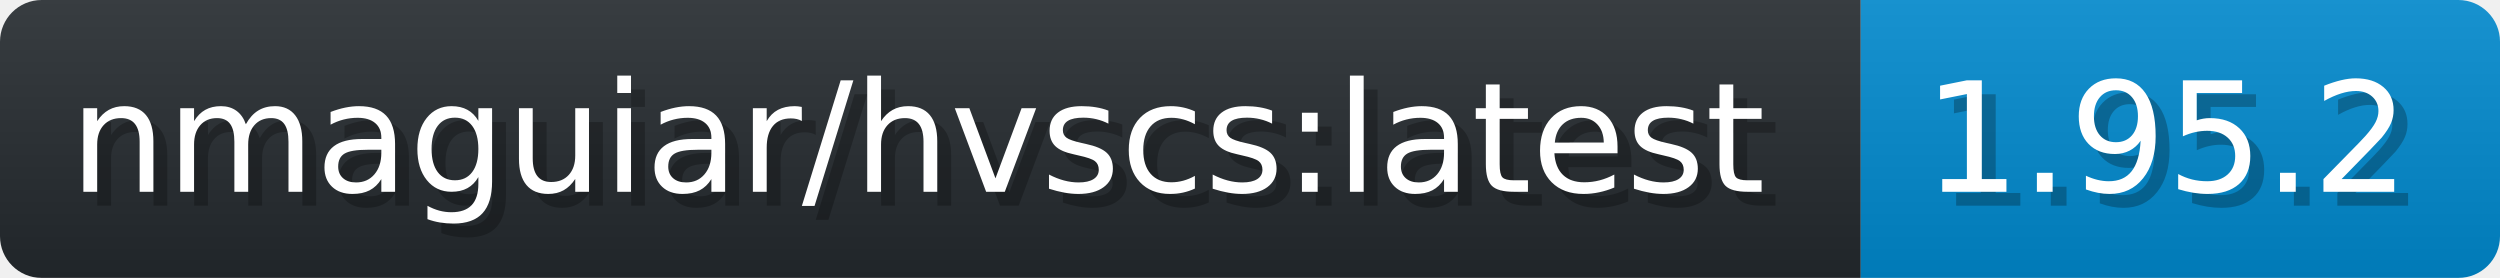
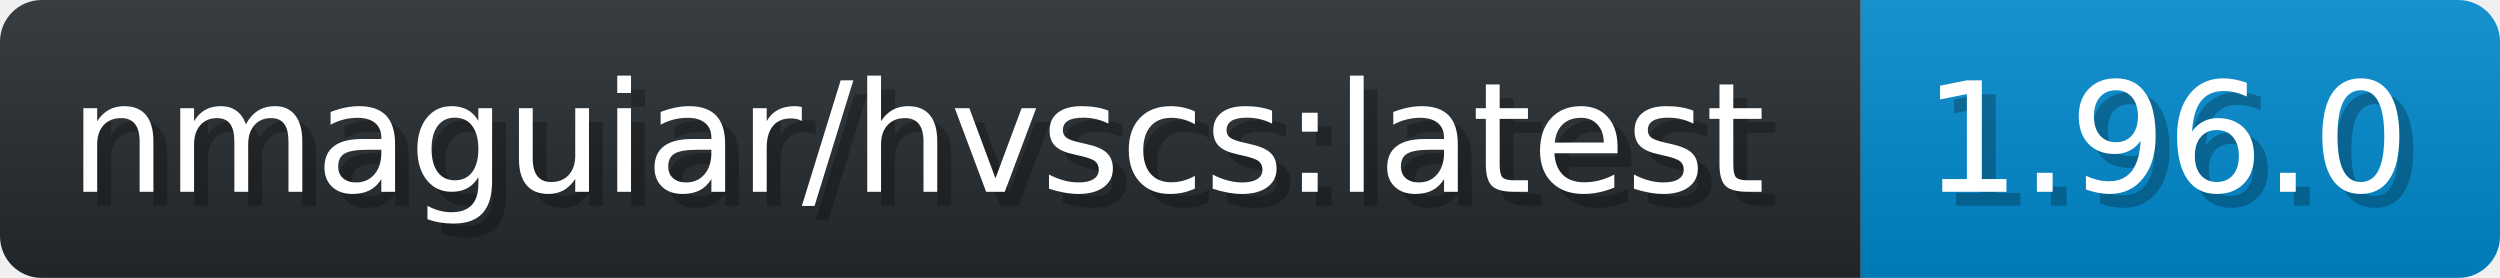
- <svg xmlns="http://www.w3.org/2000/svg" width="179.9" height="20" viewBox="0 0 1799 200" role="img" aria-label="nmaguiar/hvscs:latest: 1.95.2">
+ <svg xmlns="http://www.w3.org/2000/svg" width="179.9" height="20" viewBox="0 0 1799 200" role="img" aria-label="nmaguiar/hvscs:latest: 1.96.0">
  <linearGradient id="a" x2="0" y2="100%">
    <stop offset="0" stop-opacity=".1" stop-color="#EEE" />
    <stop offset="1" stop-opacity=".1" />
  </linearGradient>
  <mask id="m">
    <rect width="1799" height="200" rx="30" fill="#FFF" />
  </mask>
  <g mask="url(#m)">
    <rect width="1339" height="200" fill="#24292E" />
    <rect width="460" height="200" fill="#08C" x="1339" />
    <rect width="1799" height="200" fill="url(#a)" />
  </g>
  <g aria-hidden="true" fill="#fff" text-anchor="start" font-family="Verdana,DejaVu Sans,sans-serif" font-size="110">
    <text x="60" y="148" textLength="1239" fill="#000" opacity="0.25">nmaguiar/hvscs:latest</text>
    <text x="50" y="138" textLength="1239">nmaguiar/hvscs:latest</text>
-     <text x="1394" y="148" textLength="360" fill="#000" opacity="0.25">1.95.2</text>
-     <text x="1384" y="138" textLength="360">1.95.2</text>
+     <text x="1394" y="148" textLength="360" fill="#000" opacity="0.25">1.96.0</text>
+     <text x="1384" y="138" textLength="360">1.96.0</text>
  </g>
</svg>
